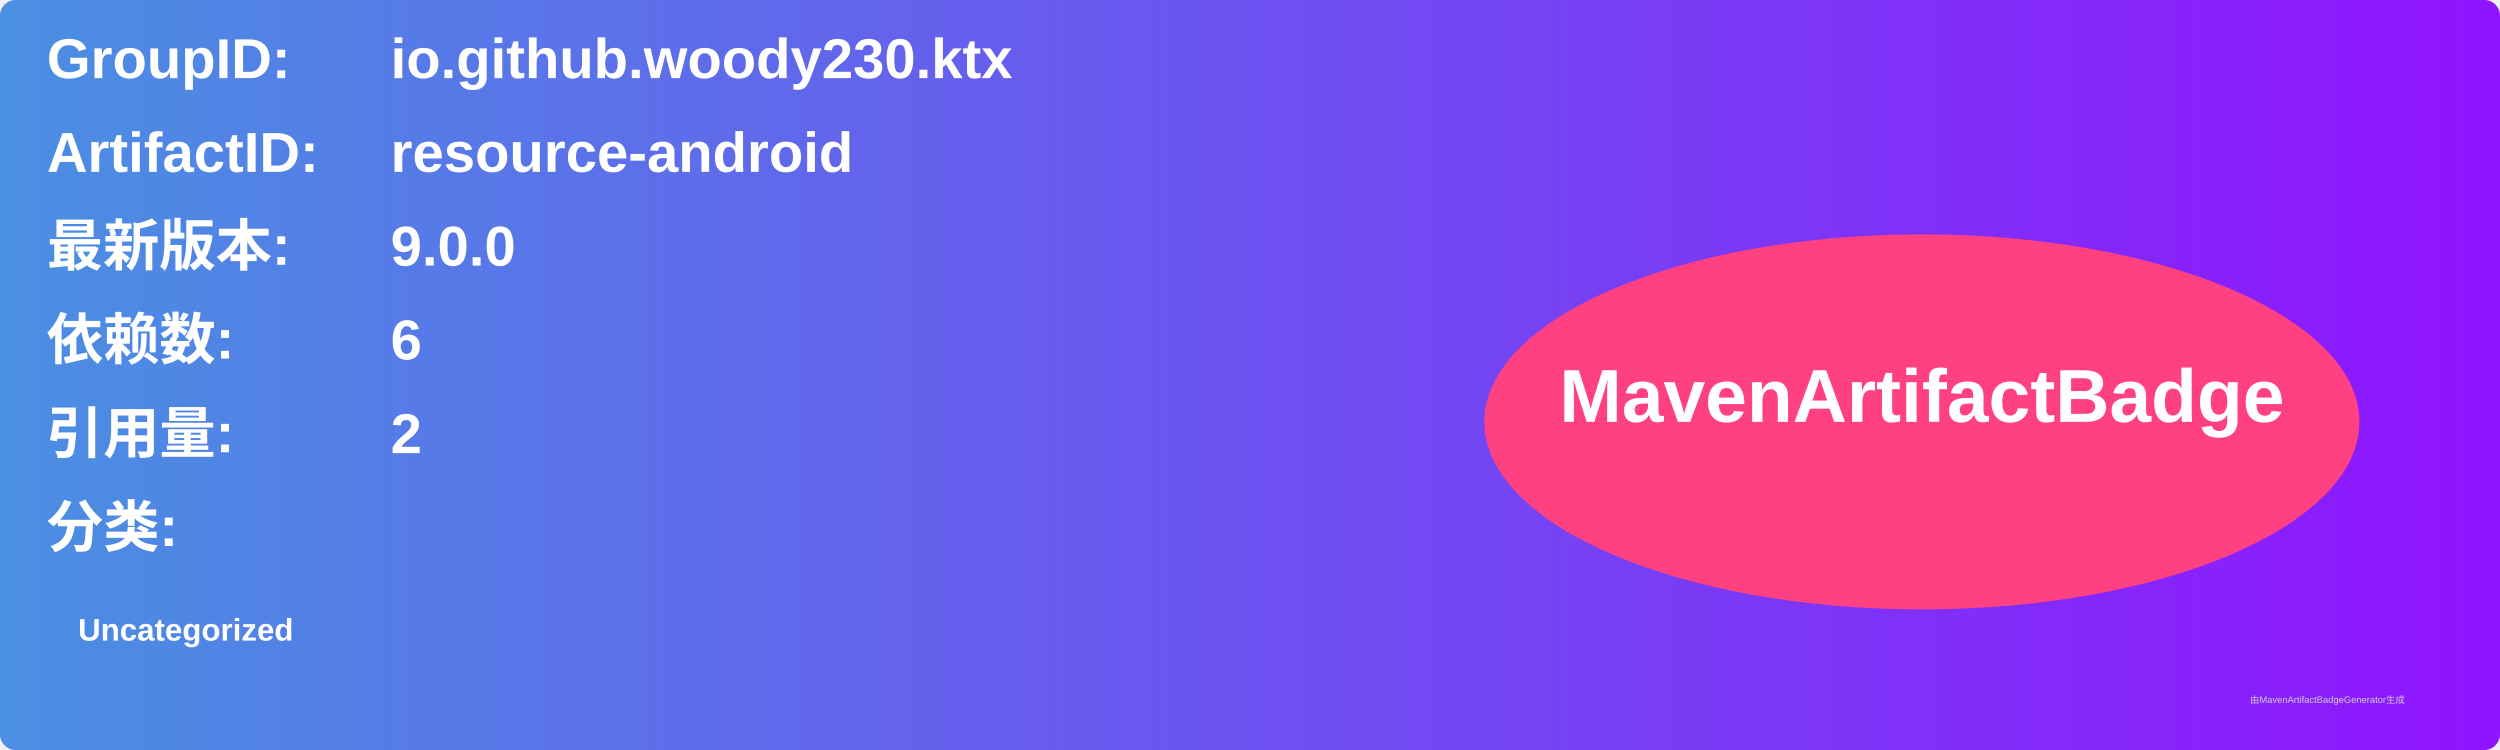
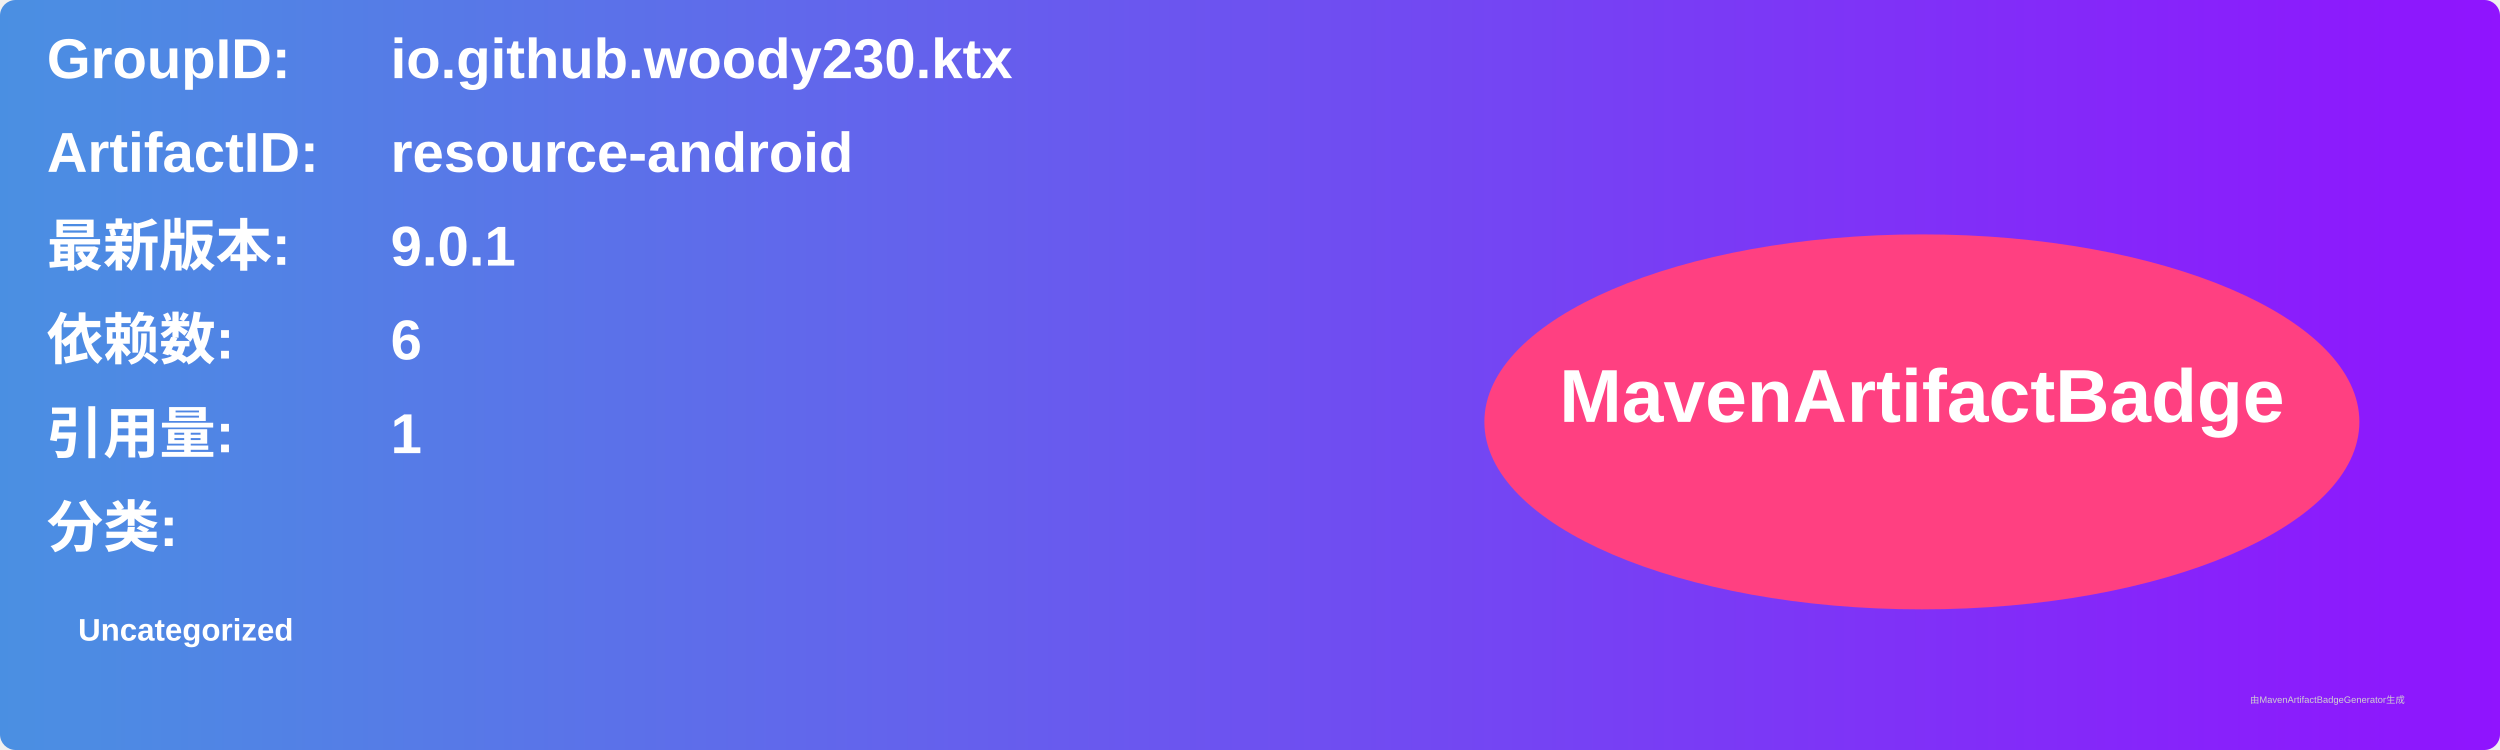
<svg xmlns="http://www.w3.org/2000/svg" width="800" height="240" viewBox="0 0 800 240">
  <linearGradient id="grad" x1="0%" y1="0%" x2="100%" y2="0%">
    <stop offset="0%" stop-color="#4a90e2" />
    <stop offset="100%" stop-color="#9013fe" />
  </linearGradient>
  <rect width="100%" height="100%" rx="5" ry="5" fill="url(#grad)" />
  <g transform="translate(15, 15)">
    <text x="0" y="10" font-family="Arial" font-size="18" fill="white" font-weight="bold" width="260">GroupID:</text>
    <text x="110" y="10" font-family="Arial" font-size="18" fill="white" font-weight="bold" width="460">io.github.woody230.ktx</text>
    <text x="0" y="40" font-family="Arial" font-size="18" fill="white" font-weight="bold" width="260">ArtifactID:</text>
    <text x="110" y="40" font-family="Arial" font-size="18" fill="white" font-weight="bold" width="460">resource-android</text>
    <text x="0" y="70" font-family="Arial" font-size="18" fill="white" font-weight="bold">最新版本:</text>
    <text x="110" y="70" font-family="Arial" font-size="18" fill="white" font-weight="bold">
-       <tspan font-weight="bold">9.0.0</tspan>
+       <tspan font-weight="bold">9.0.1</tspan>
    </text>
    <text x="0" y="100" font-family="Arial" font-size="18" fill="white" font-weight="bold">依赖数: </text>
    <text x="110" y="100" font-family="Arial" font-size="18" fill="white">
      <tspan font-weight="bold">6</tspan>
    </text>
    <text x="0" y="130" font-family="Arial" font-size="18" fill="white" font-weight="bold">引用量: </text>
    <text x="110" y="130" font-family="Arial" font-size="18" fill="white">
-       <tspan font-weight="bold">2</tspan>
+       <tspan font-weight="bold">1</tspan>
    </text>
    <text x="0" y="160" font-family="Arial" font-size="18" fill="white" font-weight="bold">分类:</text>
    <text x="10" y="190" font-family="Arial" font-size="10" fill="white">
      <tspan font-weight="bold">Uncategorized</tspan>
    </text>
    <ellipse cx="600" cy="120" rx="140" ry="60" fill="#ff4081" />
    <text x="600" y="120" text-anchor="middle" font-family="Arial" font-size="24" fill="white" font-weight="bold">MavenArtifactBadge</text>
  </g>
  <text x="720" y="225" font-family="Arial" font-size="3" fill="#d0d0d0">由MavenArtifactBadgeGenerator生成</text>
</svg>
